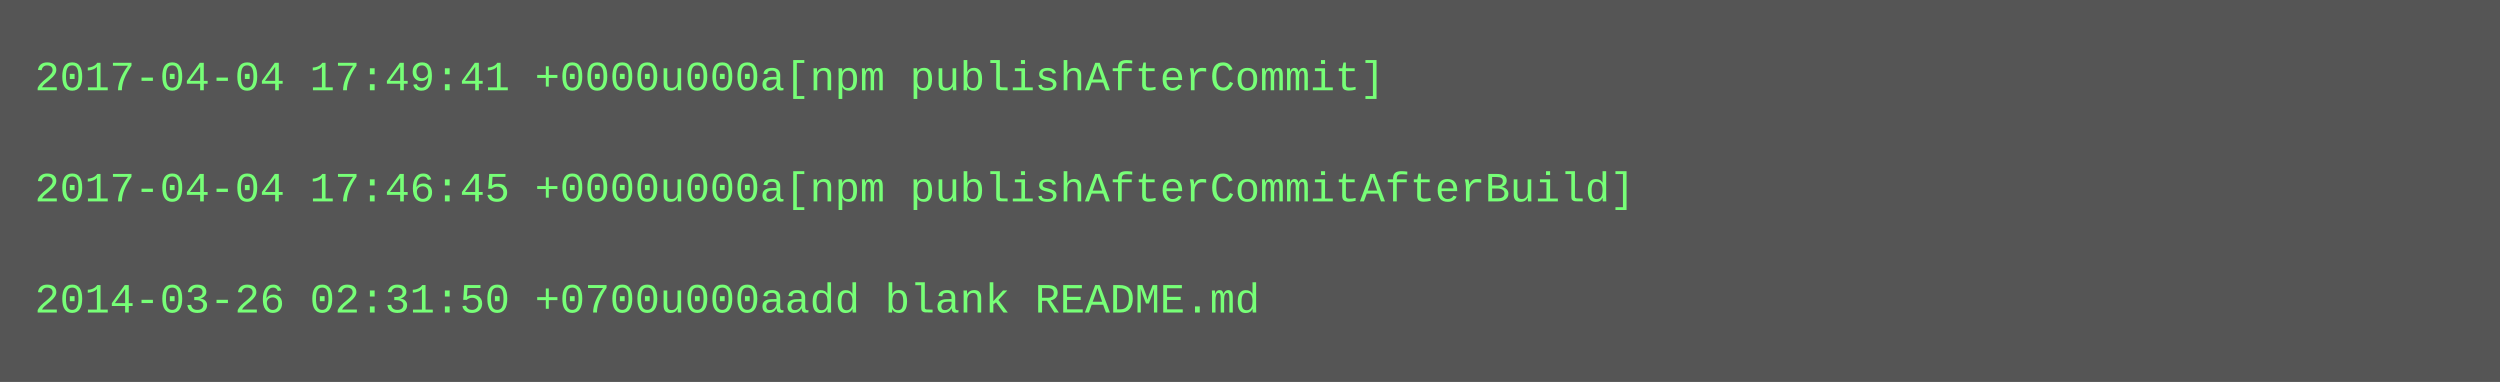
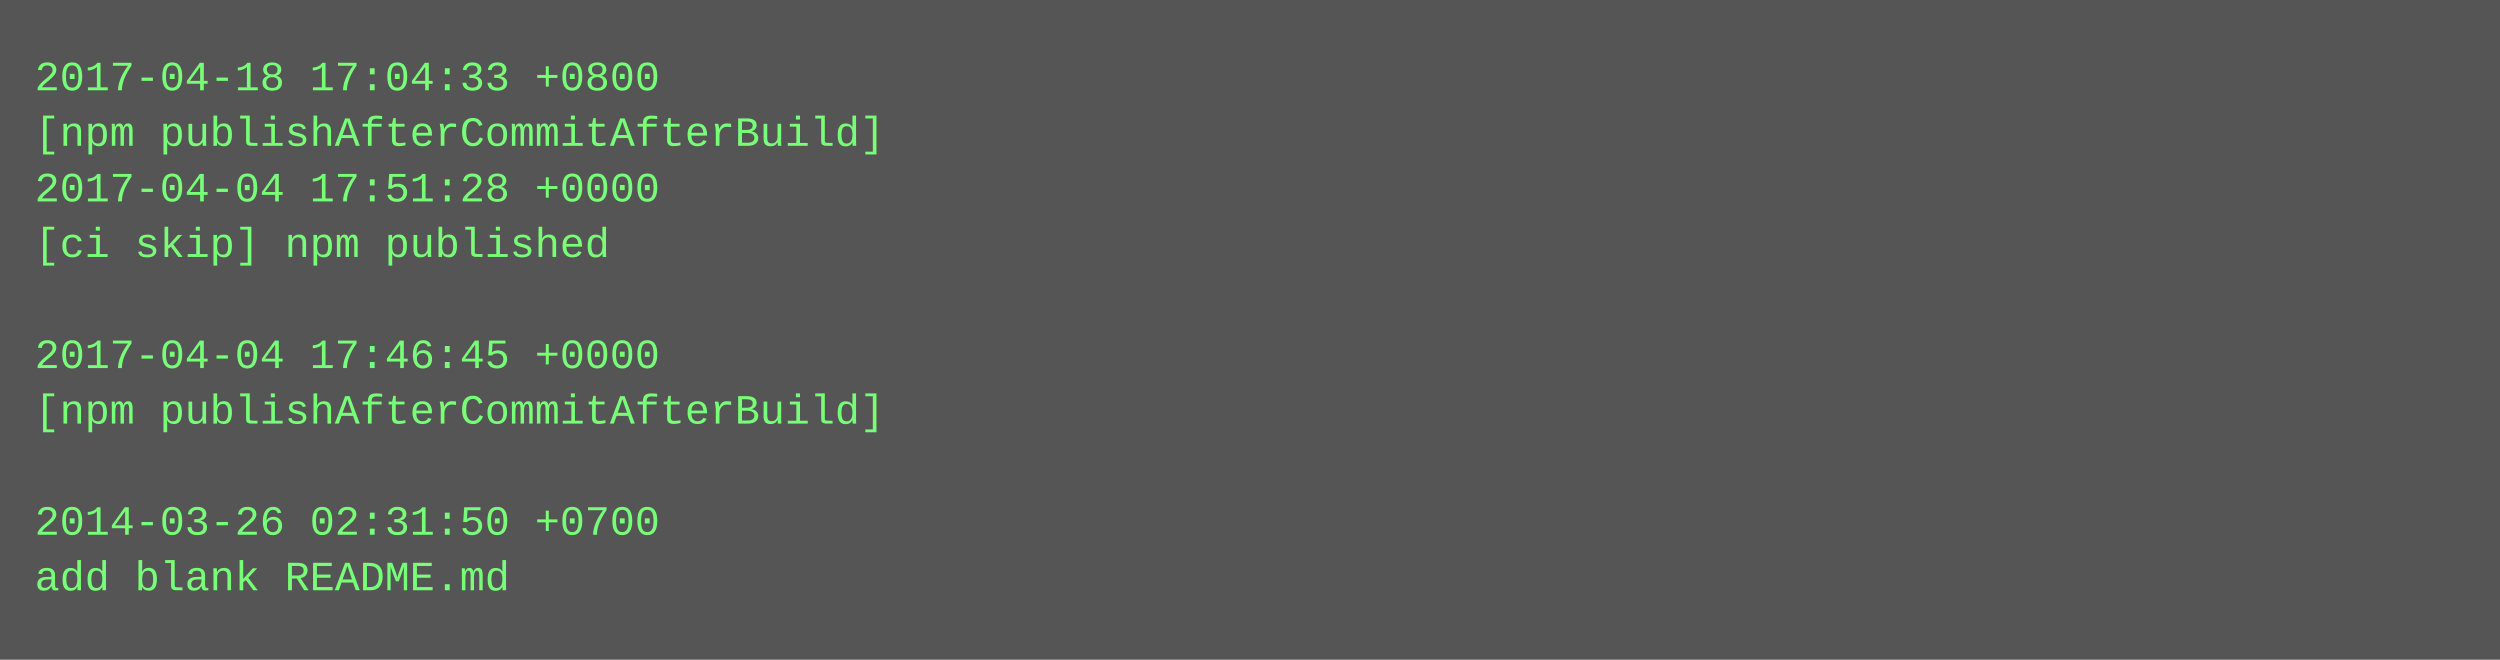
- <svg xmlns="http://www.w3.org/2000/svg" height="110" width="720">
-   <rect height="110" fill="#555" width="720" />
+ <svg xmlns="http://www.w3.org/2000/svg" height="190" width="720">
+   <rect height="190" fill="#555" width="720" />
  <text fill="#7f7" font-family="Courier New" font-size="12" xml:space="preserve">
-     <tspan x="10" y="26">2017-04-04 17:49:41 +0000u000a[npm publishAfterCommit]</tspan>
-     <tspan x="10" y="42" />
-     <tspan x="10" y="58">2017-04-04 17:46:45 +0000u000a[npm publishAfterCommitAfterBuild]</tspan>
-     <tspan x="10" y="74" />
-     <tspan x="10" y="90">2014-03-26 02:31:50 +0700u000aadd blank README.md</tspan>
+     <tspan x="10" y="26">2017-04-18 17:04:33 +0800</tspan>
+     <tspan x="10" y="42">[npm publishAfterCommitAfterBuild]</tspan>
+     <tspan x="10" y="58">2017-04-04 17:51:28 +0000</tspan>
+     <tspan x="10" y="74">[ci skip] npm published</tspan>
+     <tspan x="10" y="90" />
+     <tspan x="10" y="106">2017-04-04 17:46:45 +0000</tspan>
+     <tspan x="10" y="122">[npm publishAfterCommitAfterBuild]</tspan>
+     <tspan x="10" y="138" />
+     <tspan x="10" y="154">2014-03-26 02:31:50 +0700</tspan>
+     <tspan x="10" y="170">add blank README.md</tspan>
  </text>
</svg>
